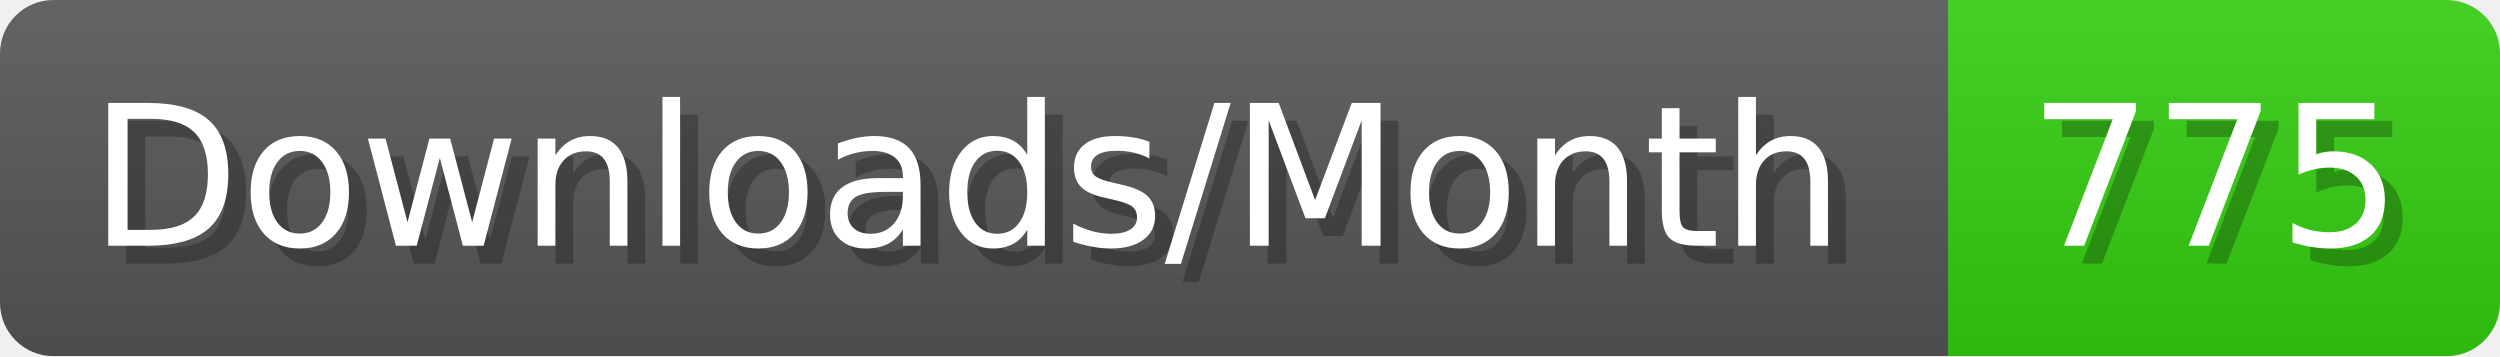
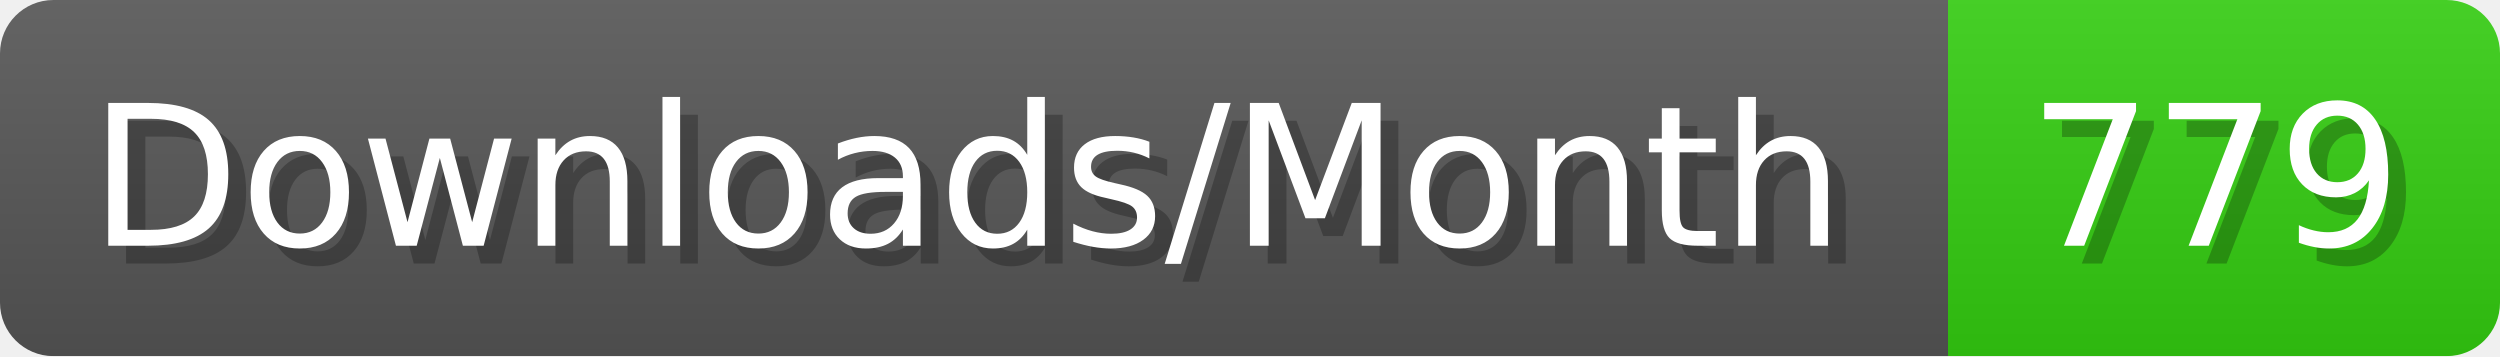
- <svg xmlns="http://www.w3.org/2000/svg" width="140.4" height="20" viewBox="0 0 1404 200" role="img" aria-label="Downloads/Month: 775">
+ <svg xmlns="http://www.w3.org/2000/svg" width="140.4" height="20" viewBox="0 0 1404 200" role="img" aria-label="Downloads/Month: 779">
  <linearGradient id="YlXUI" x2="0" y2="100%">
    <stop offset="0" stop-opacity=".1" stop-color="#EEE" />
    <stop offset="1" stop-opacity=".1" />
  </linearGradient>
  <mask id="JHhop">
    <rect width="1404" height="200" rx="30" fill="#FFF" />
  </mask>
  <g mask="url(#JHhop)">
    <rect width="1094" height="200" fill="#555" />
    <rect width="310" height="200" fill="#3C1" x="1094" />
    <rect width="1404" height="200" fill="url(#YlXUI)" />
  </g>
  <g aria-hidden="true" fill="#fff" text-anchor="start" font-family="Verdana,DejaVu Sans,sans-serif" font-size="110">
    <text x="60" y="148" textLength="994" fill="#000" opacity="0.25">Downloads/Month</text>
    <text x="50" y="138" textLength="994">Downloads/Month</text>
-     <text x="1149" y="148" textLength="210" fill="#000" opacity="0.25">775</text>
-     <text x="1139" y="138" textLength="210">775</text>
+     <text x="1149" y="148" textLength="210" fill="#000" opacity="0.25">779</text>
+     <text x="1139" y="138" textLength="210">779</text>
  </g>
</svg>
